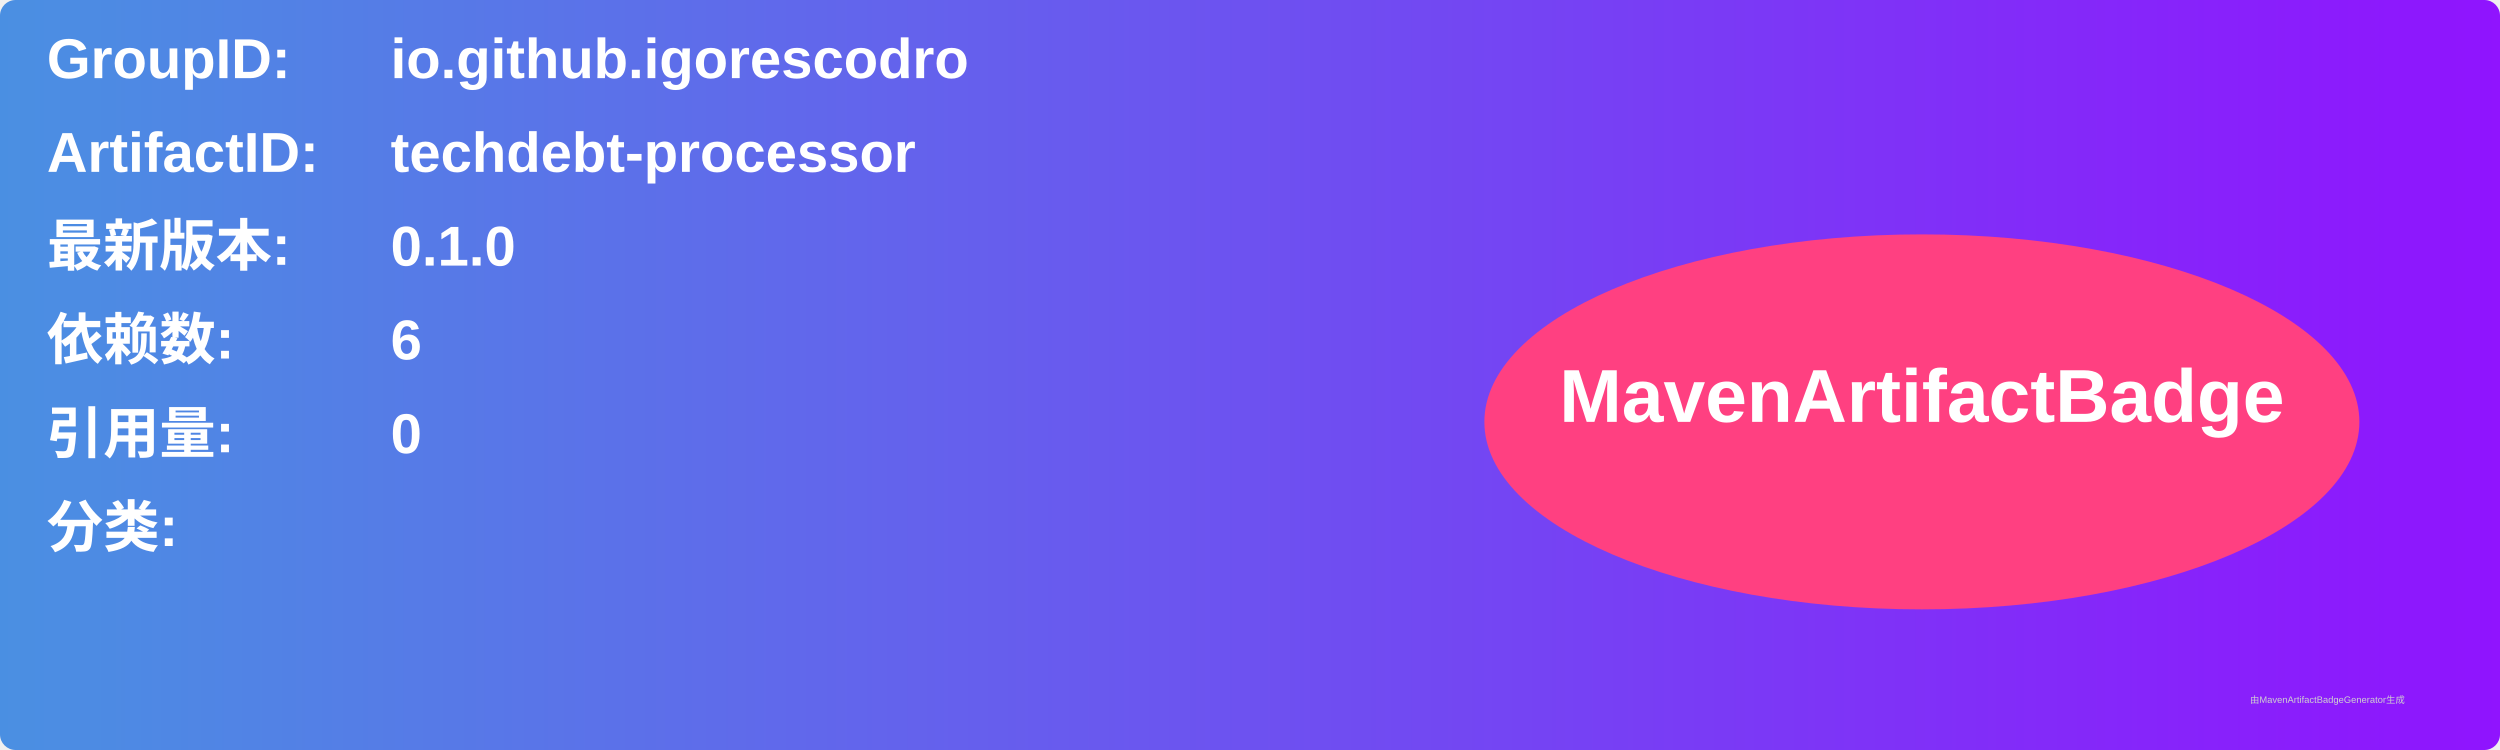
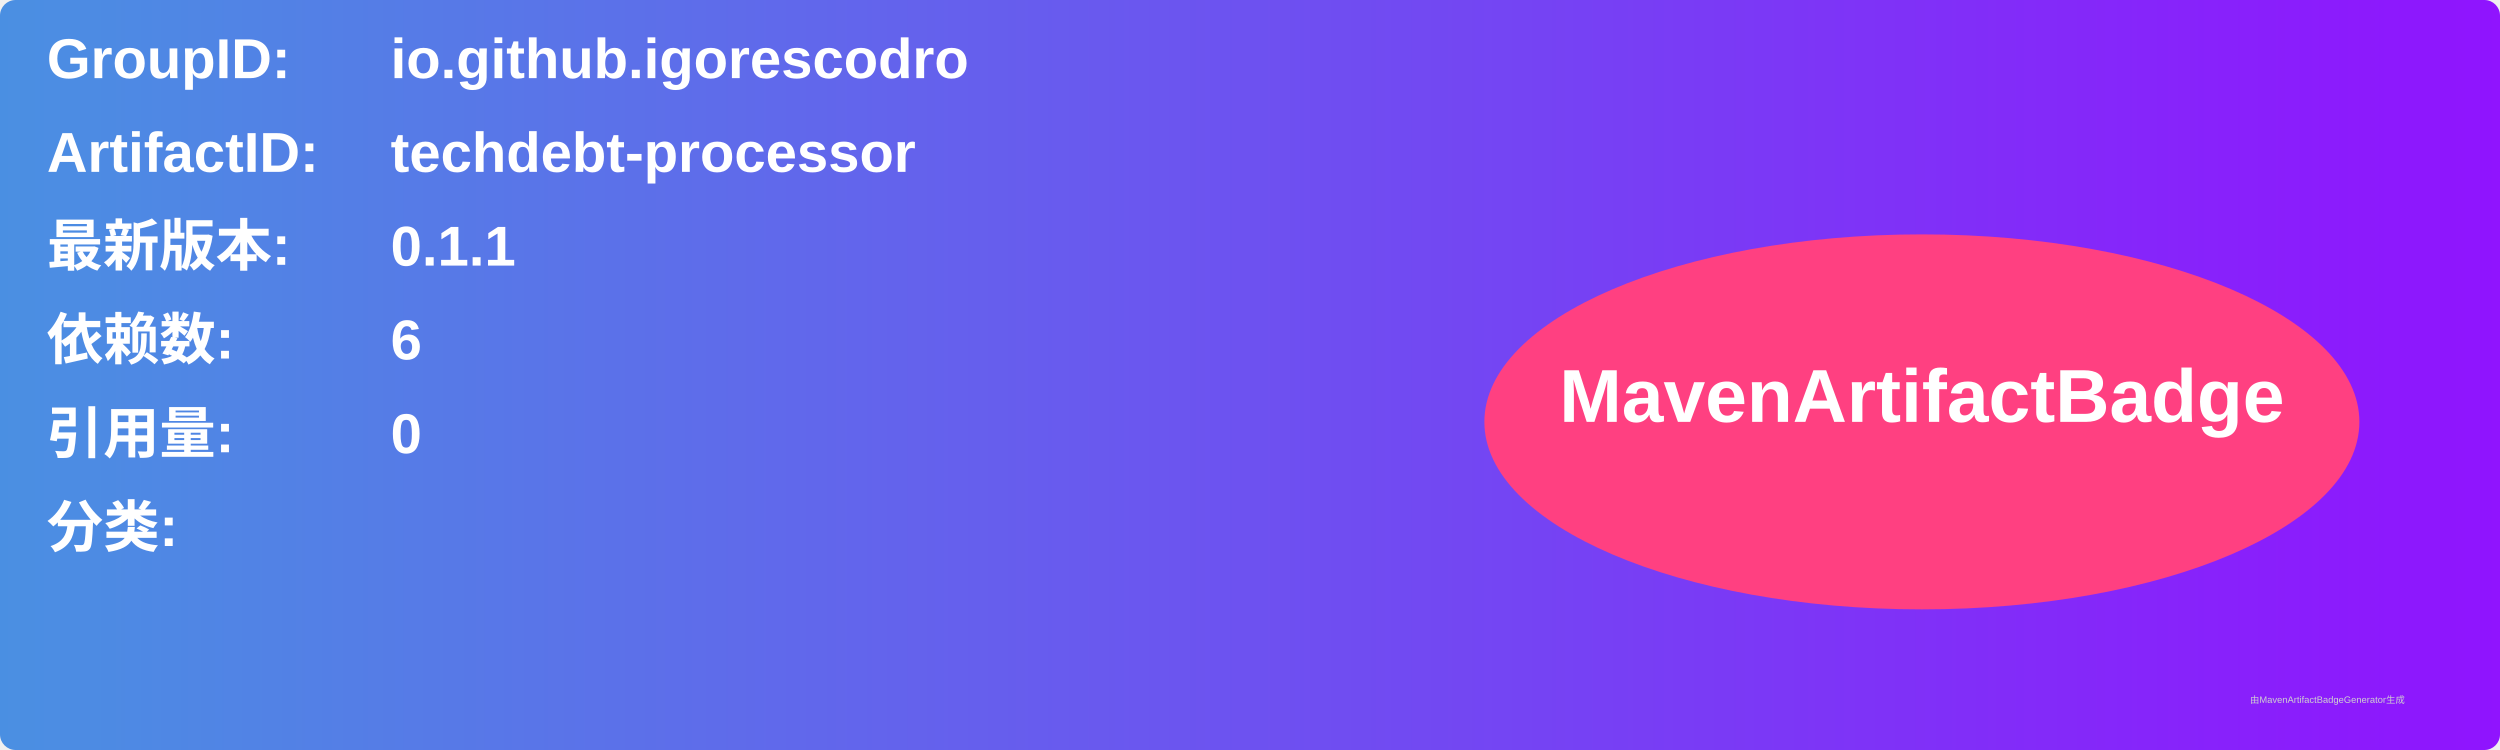
<svg xmlns="http://www.w3.org/2000/svg" width="800" height="240" viewBox="0 0 800 240">
  <linearGradient id="grad" x1="0%" y1="0%" x2="100%" y2="0%">
    <stop offset="0%" stop-color="#4a90e2" />
    <stop offset="100%" stop-color="#9013fe" />
  </linearGradient>
  <rect width="100%" height="100%" rx="5" ry="5" fill="url(#grad)" />
  <g transform="translate(15, 15)">
    <text x="0" y="10" font-family="Arial" font-size="18" fill="white" font-weight="bold" width="260">GroupID:</text>
    <text x="110" y="10" font-family="Arial" font-size="18" fill="white" font-weight="bold" width="460">io.github.igorescodro</text>
    <text x="0" y="40" font-family="Arial" font-size="18" fill="white" font-weight="bold" width="260">ArtifactID:</text>
    <text x="110" y="40" font-family="Arial" font-size="18" fill="white" font-weight="bold" width="460">techdebt-processor</text>
    <text x="0" y="70" font-family="Arial" font-size="18" fill="white" font-weight="bold">最新版本:</text>
    <text x="110" y="70" font-family="Arial" font-size="18" fill="white" font-weight="bold">
-       <tspan font-weight="bold">0.1.0</tspan>
+       <tspan font-weight="bold">0.1.1</tspan>
    </text>
    <text x="0" y="100" font-family="Arial" font-size="18" fill="white" font-weight="bold">依赖数: </text>
    <text x="110" y="100" font-family="Arial" font-size="18" fill="white">
      <tspan font-weight="bold">6</tspan>
    </text>
    <text x="0" y="130" font-family="Arial" font-size="18" fill="white" font-weight="bold">引用量: </text>
    <text x="110" y="130" font-family="Arial" font-size="18" fill="white">
      <tspan font-weight="bold">0</tspan>
    </text>
    <text x="0" y="160" font-family="Arial" font-size="18" fill="white" font-weight="bold">分类:</text>
    <text x="10" y="190" font-family="Arial" font-size="10" fill="white">
      <tspan font-weight="bold" />
    </text>
    <ellipse cx="600" cy="120" rx="140" ry="60" fill="#ff4081" />
    <text x="600" y="120" text-anchor="middle" font-family="Arial" font-size="24" fill="white" font-weight="bold">MavenArtifactBadge</text>
  </g>
  <text x="720" y="225" font-family="Arial" font-size="3" fill="#d0d0d0">由MavenArtifactBadgeGenerator生成</text>
</svg>
